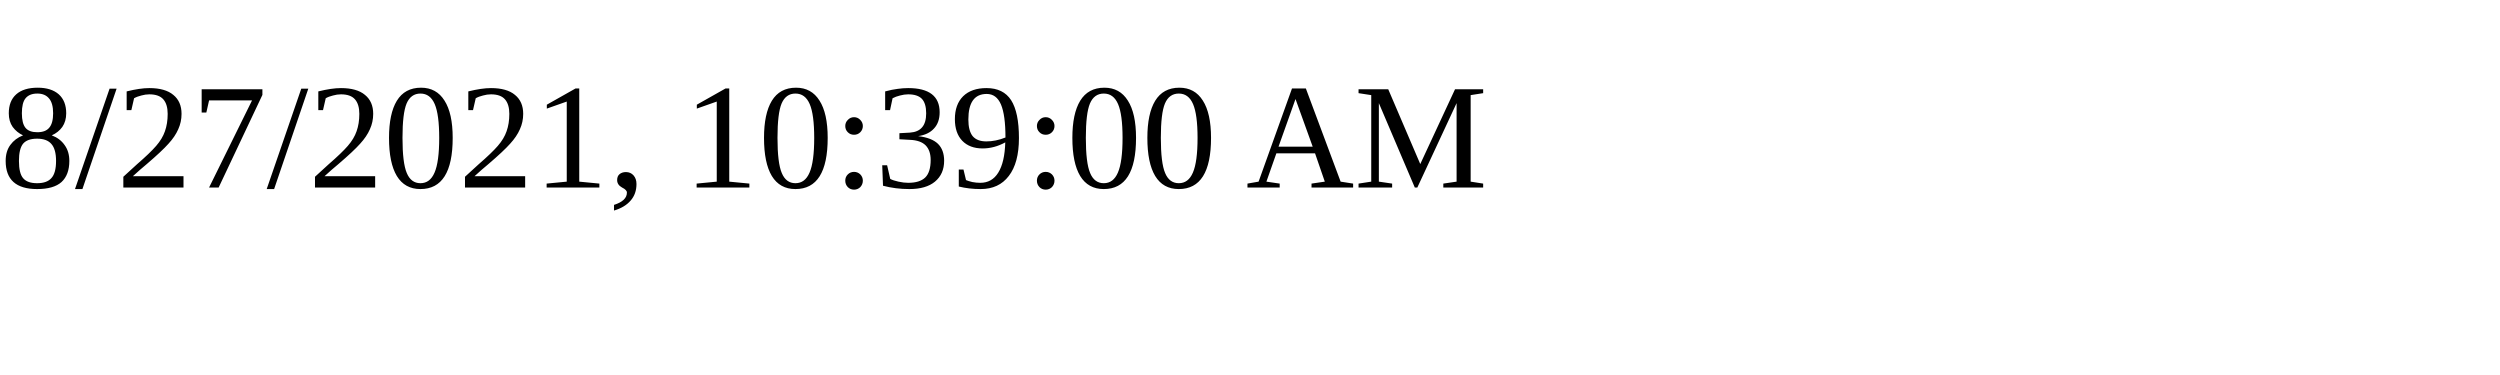
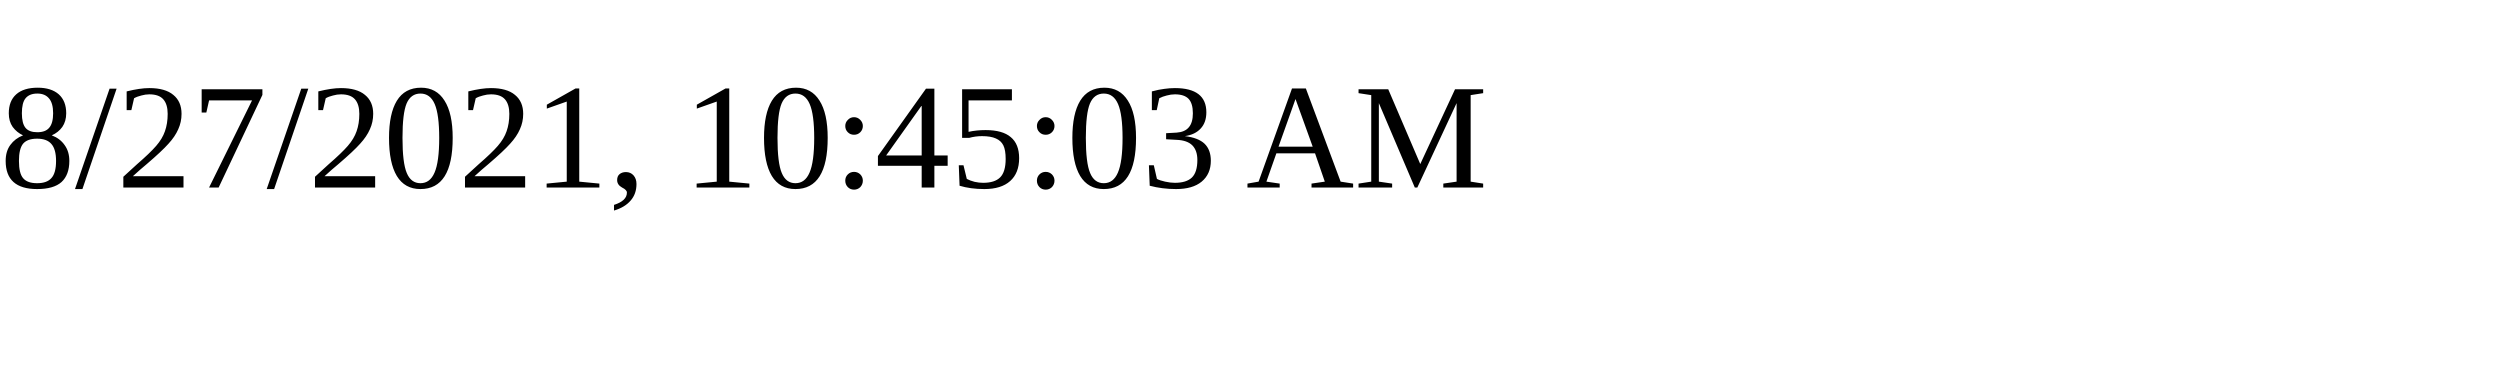
<svg xmlns="http://www.w3.org/2000/svg" height="30" width="200">
-   <text x="0" y="15">8/27/2021, 10:39:00 AM</text>
+   <text x="0" y="15">8/27/2021, 10:45:03 AM</text>
</svg>
